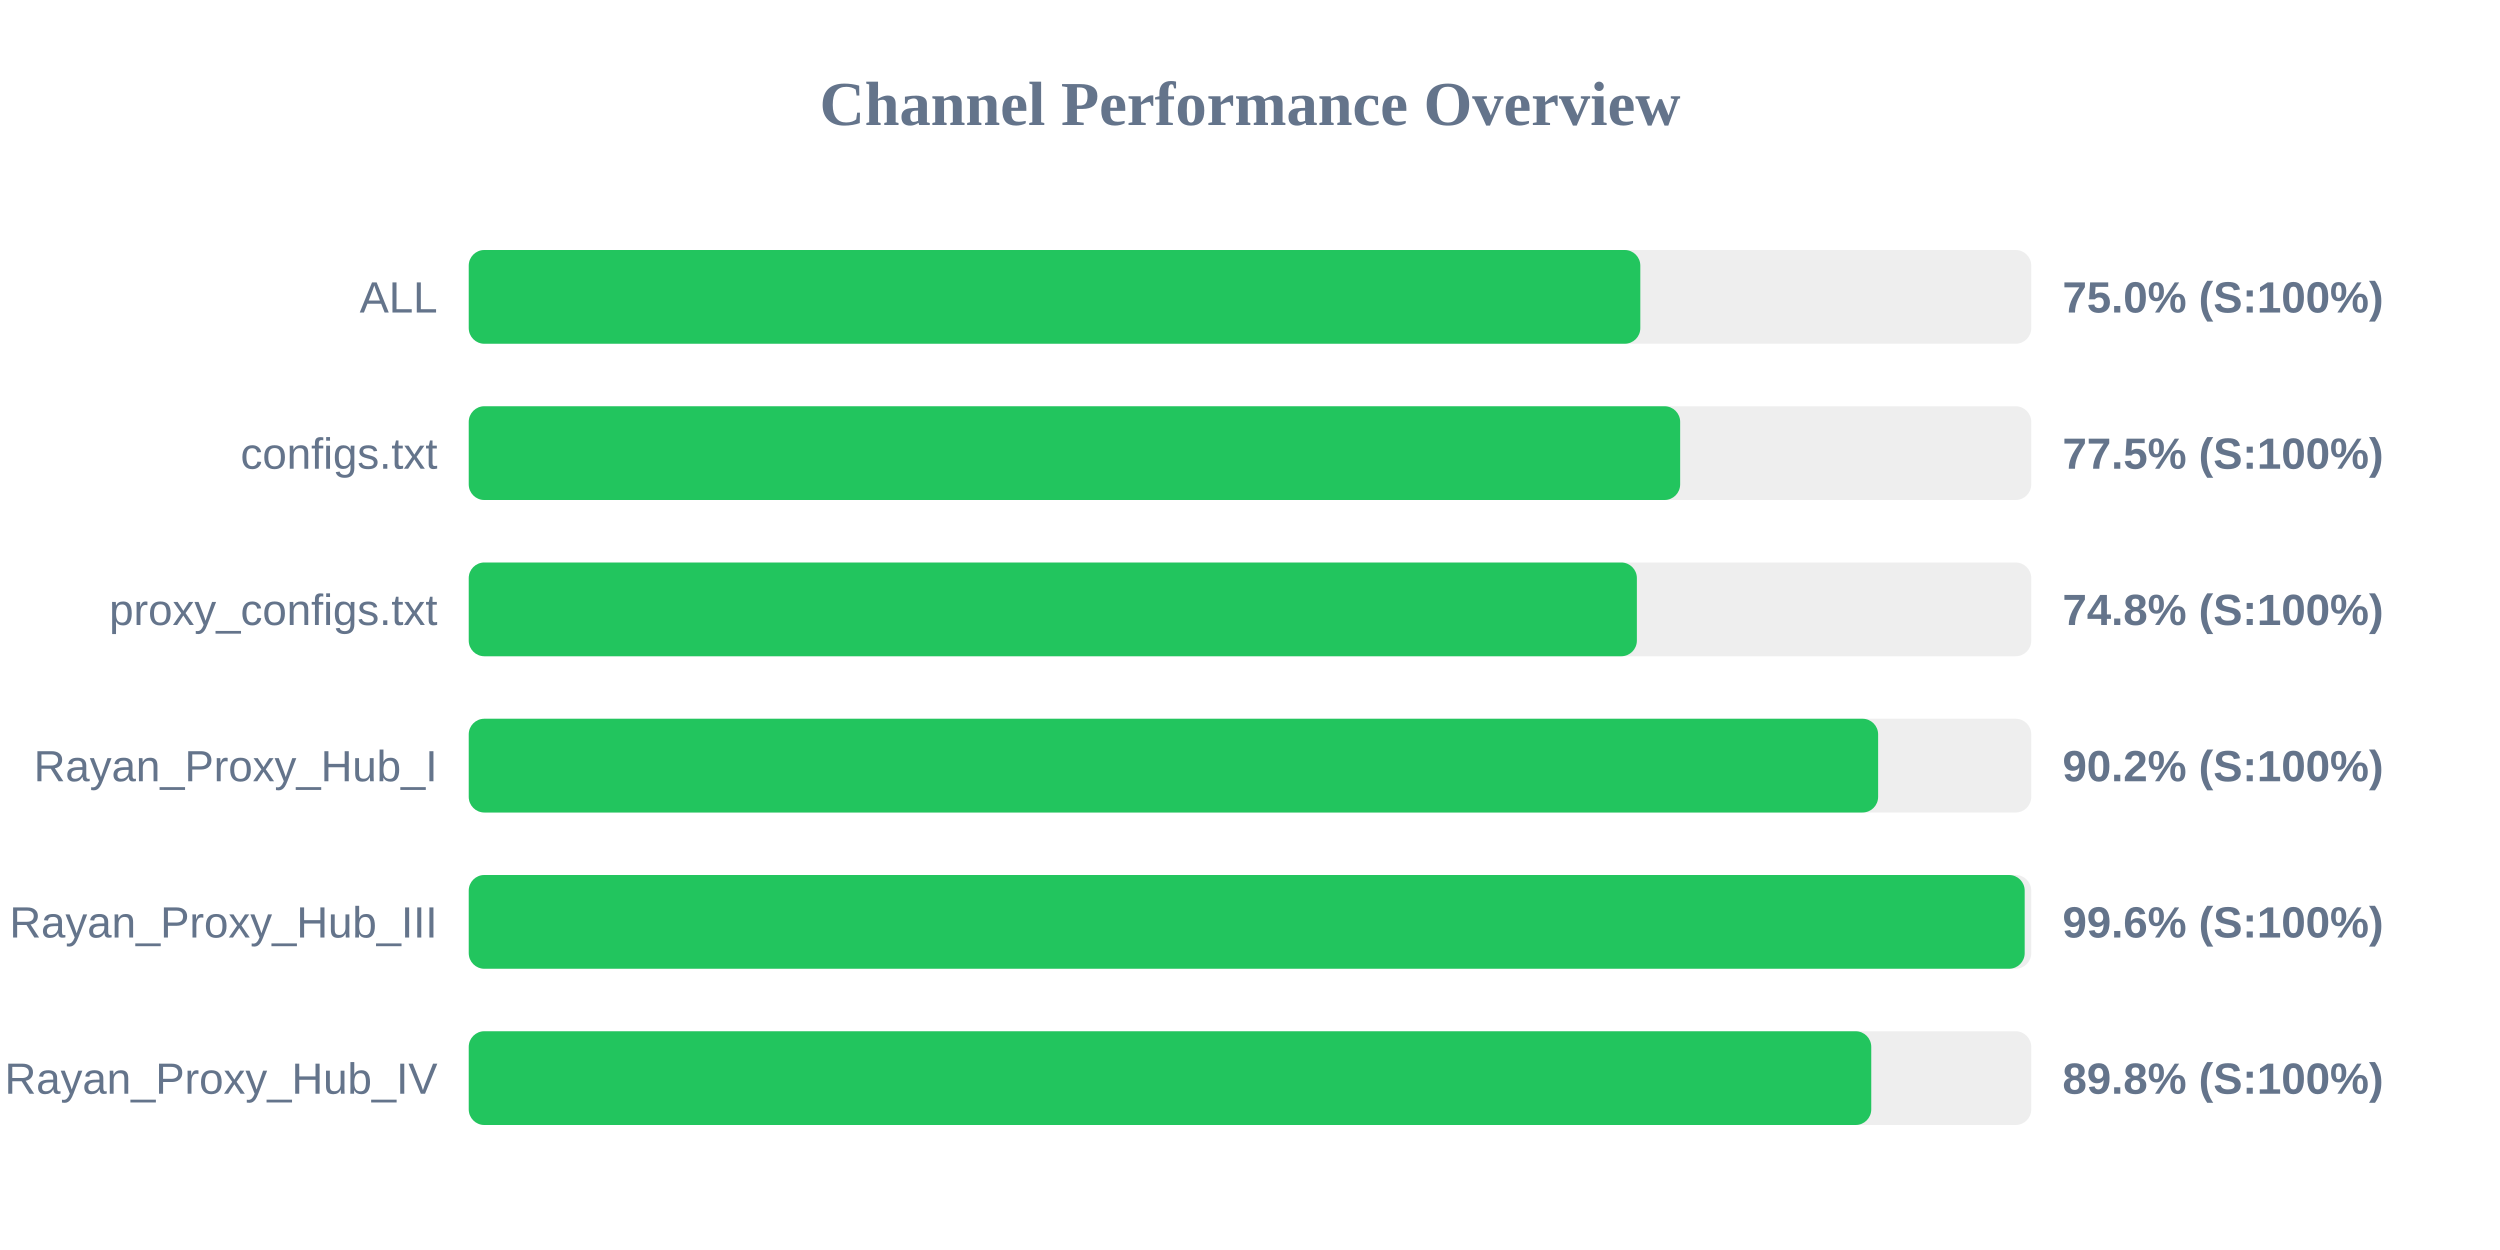
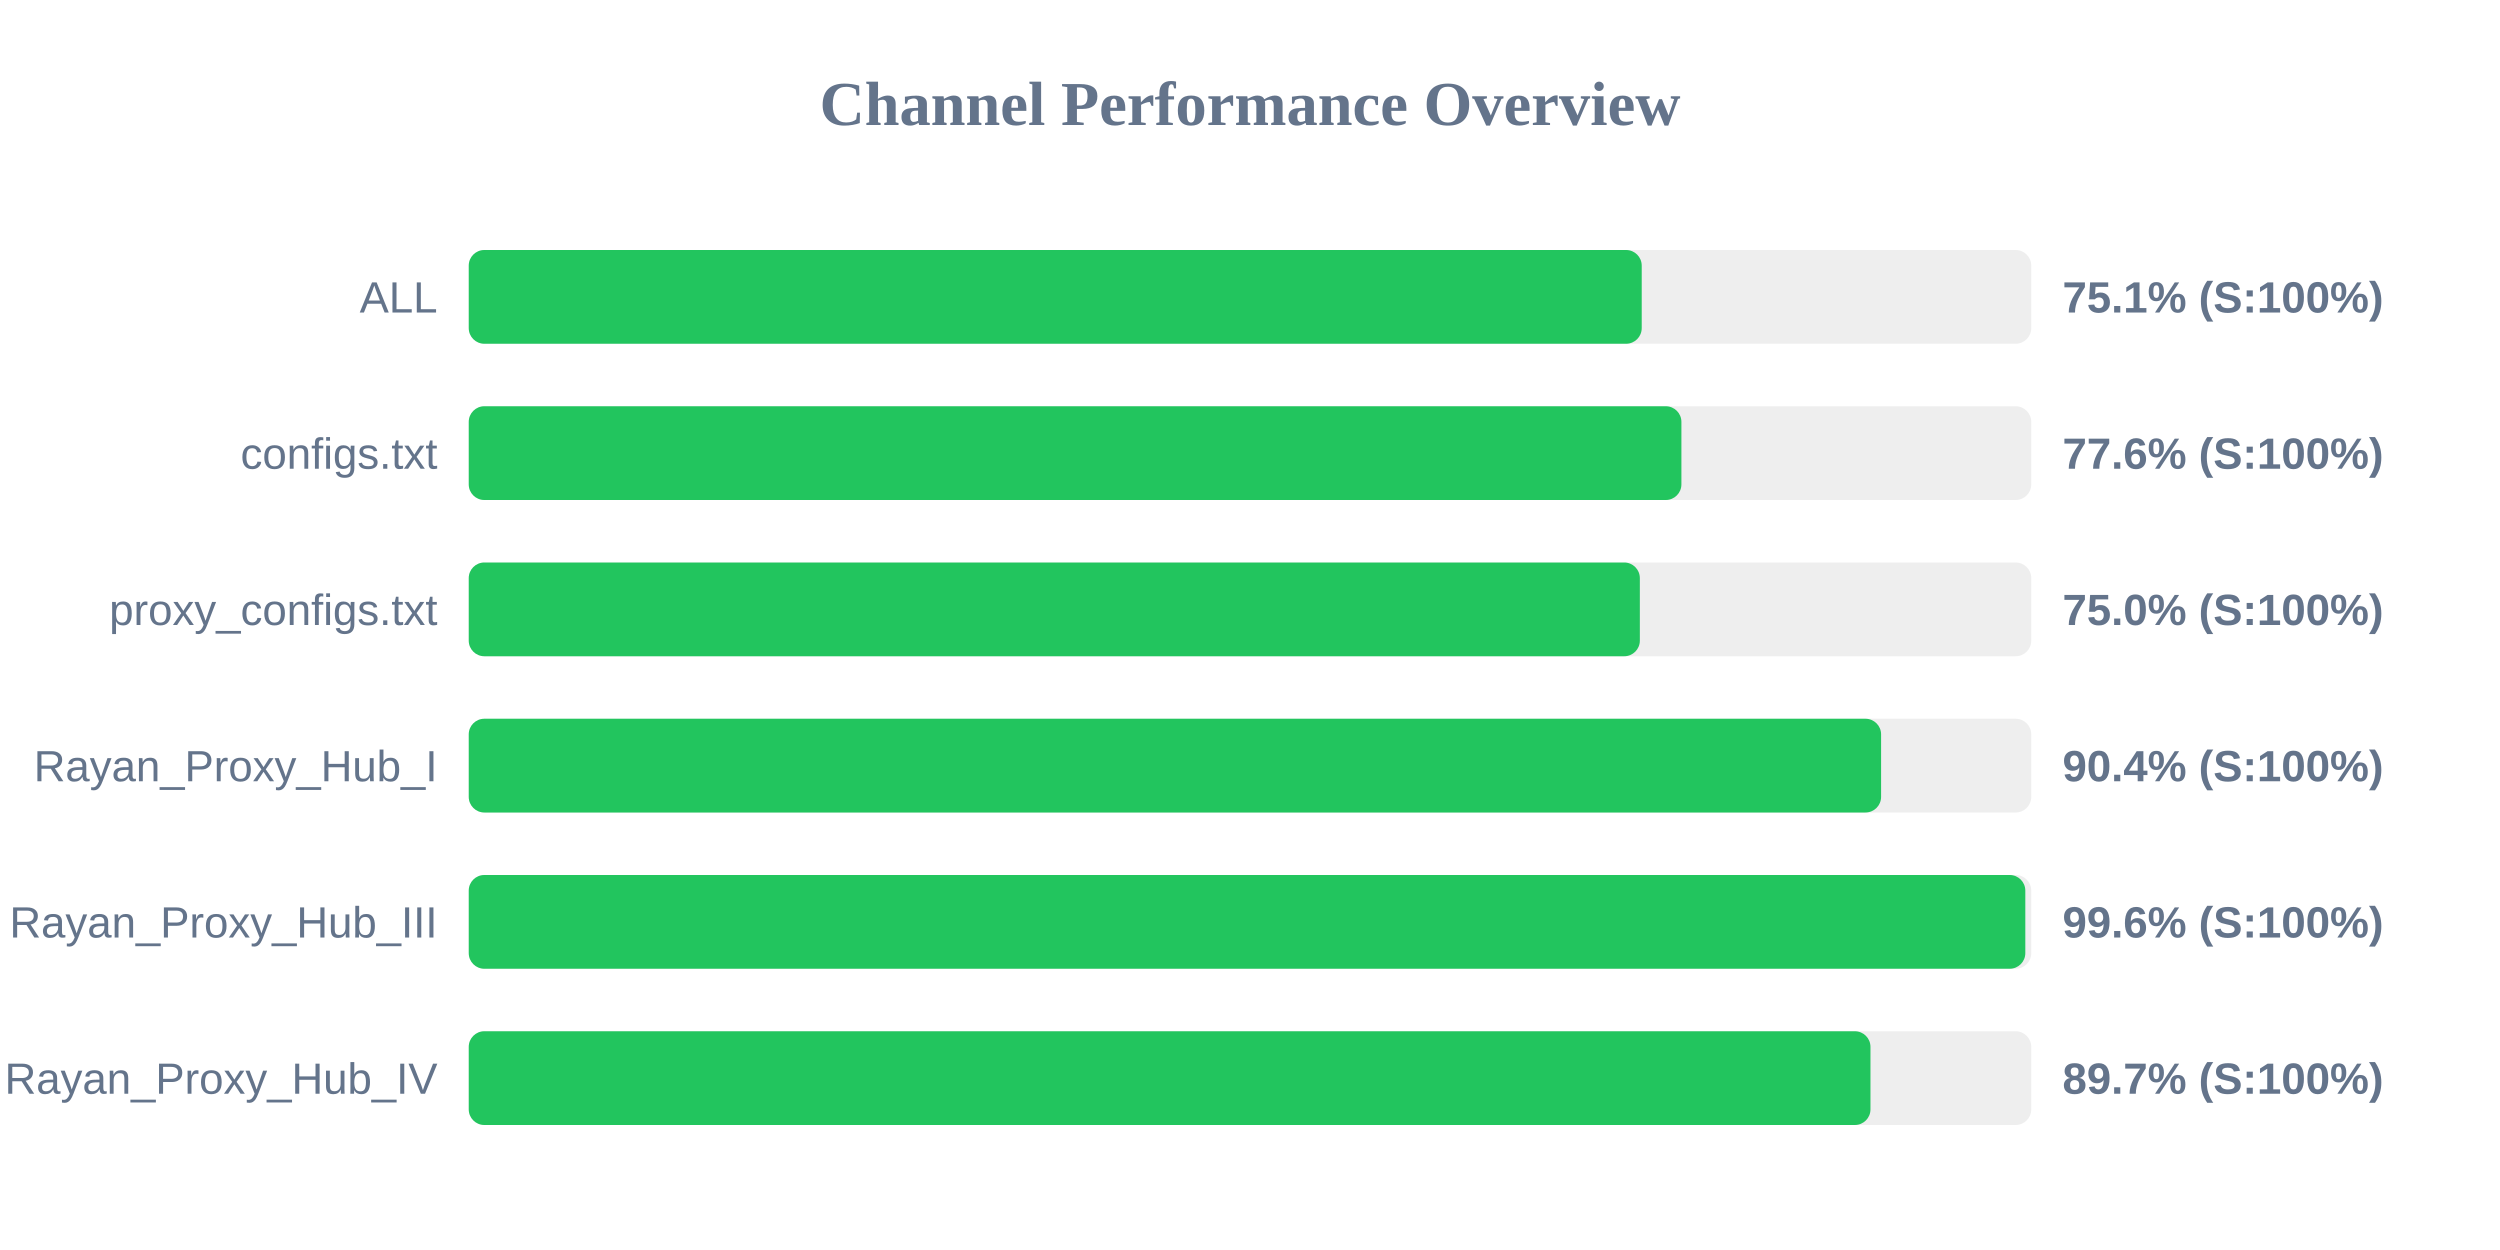
<svg xmlns="http://www.w3.org/2000/svg" width="800" height="400" version="1.1">
  <style>
        .row { font: 14px Arial; fill: #64748b; }
        .score { font: bold 14px Arial; fill: #64748b; }
    </style>
  <text x="400" y="40" text-anchor="middle" font-size="20px" font-weight="bold" fill="#64748b">Channel Performance Overview</text>
  <rect x="150" y="80" width="500" height="30" fill="#eee" rx="5" />
-   <rect x="150" y="80" width="374.9" height="30" fill="#22c55e" rx="5" />
+   <rect x="150" y="80" width="375.35" height="30" fill="#22c55e" rx="5" />
  <text x="140" y="100" text-anchor="end" class="row">ALL</text>
-   <text x="660" y="100" text-anchor="start" class="score">75.0% (S:100%)</text>
+   <text x="660" y="100" text-anchor="start" class="score">75.1% (S:100%)</text>
  <rect x="150" y="130" width="500" height="30" fill="#eee" rx="5" />
-   <rect x="150" y="130" width="387.65" height="30" fill="#22c55e" rx="5" />
+   <rect x="150" y="130" width="388.05" height="30" fill="#22c55e" rx="5" />
  <text x="140" y="150" text-anchor="end" class="row">configs.txt</text>
-   <text x="660" y="150" text-anchor="start" class="score">77.5% (S:100%)</text>
+   <text x="660" y="150" text-anchor="start" class="score">77.6% (S:100%)</text>
  <rect x="150" y="180" width="500" height="30" fill="#eee" rx="5" />
-   <rect x="150" y="180" width="373.8" height="30" fill="#22c55e" rx="5" />
+   <rect x="150" y="180" width="374.75" height="30" fill="#22c55e" rx="5" />
  <text x="140" y="200" text-anchor="end" class="row">proxy_configs.txt</text>
-   <text x="660" y="200" text-anchor="start" class="score">74.8% (S:100%)</text>
+   <text x="660" y="200" text-anchor="start" class="score">75.0% (S:100%)</text>
  <rect x="150" y="230" width="500" height="30" fill="#eee" rx="5" />
-   <rect x="150" y="230" width="451.0" height="30" fill="#22c55e" rx="5" />
+   <rect x="150" y="230" width="451.95" height="30" fill="#22c55e" rx="5" />
  <text x="140" y="250" text-anchor="end" class="row">Rayan_Proxy_Hub_I</text>
-   <text x="660" y="250" text-anchor="start" class="score">90.2% (S:100%)</text>
+   <text x="660" y="250" text-anchor="start" class="score">90.4% (S:100%)</text>
  <rect x="150" y="280" width="500" height="30" fill="#eee" rx="5" />
-   <rect x="150" y="280" width="497.9" height="30" fill="#22c55e" rx="5" />
+   <rect x="150" y="280" width="498.1" height="30" fill="#22c55e" rx="5" />
  <text x="140" y="300" text-anchor="end" class="row">Rayan_Proxy_Hub_III</text>
  <text x="660" y="300" text-anchor="start" class="score">99.6% (S:100%)</text>
  <rect x="150" y="330" width="500" height="30" fill="#eee" rx="5" />
-   <rect x="150" y="330" width="448.8" height="30" fill="#22c55e" rx="5" />
+   <rect x="150" y="330" width="448.55" height="30" fill="#22c55e" rx="5" />
  <text x="140" y="350" text-anchor="end" class="row">Rayan_Proxy_Hub_IV</text>
-   <text x="660" y="350" text-anchor="start" class="score">89.8% (S:100%)</text>
+   <text x="660" y="350" text-anchor="start" class="score">89.7% (S:100%)</text>
</svg>
